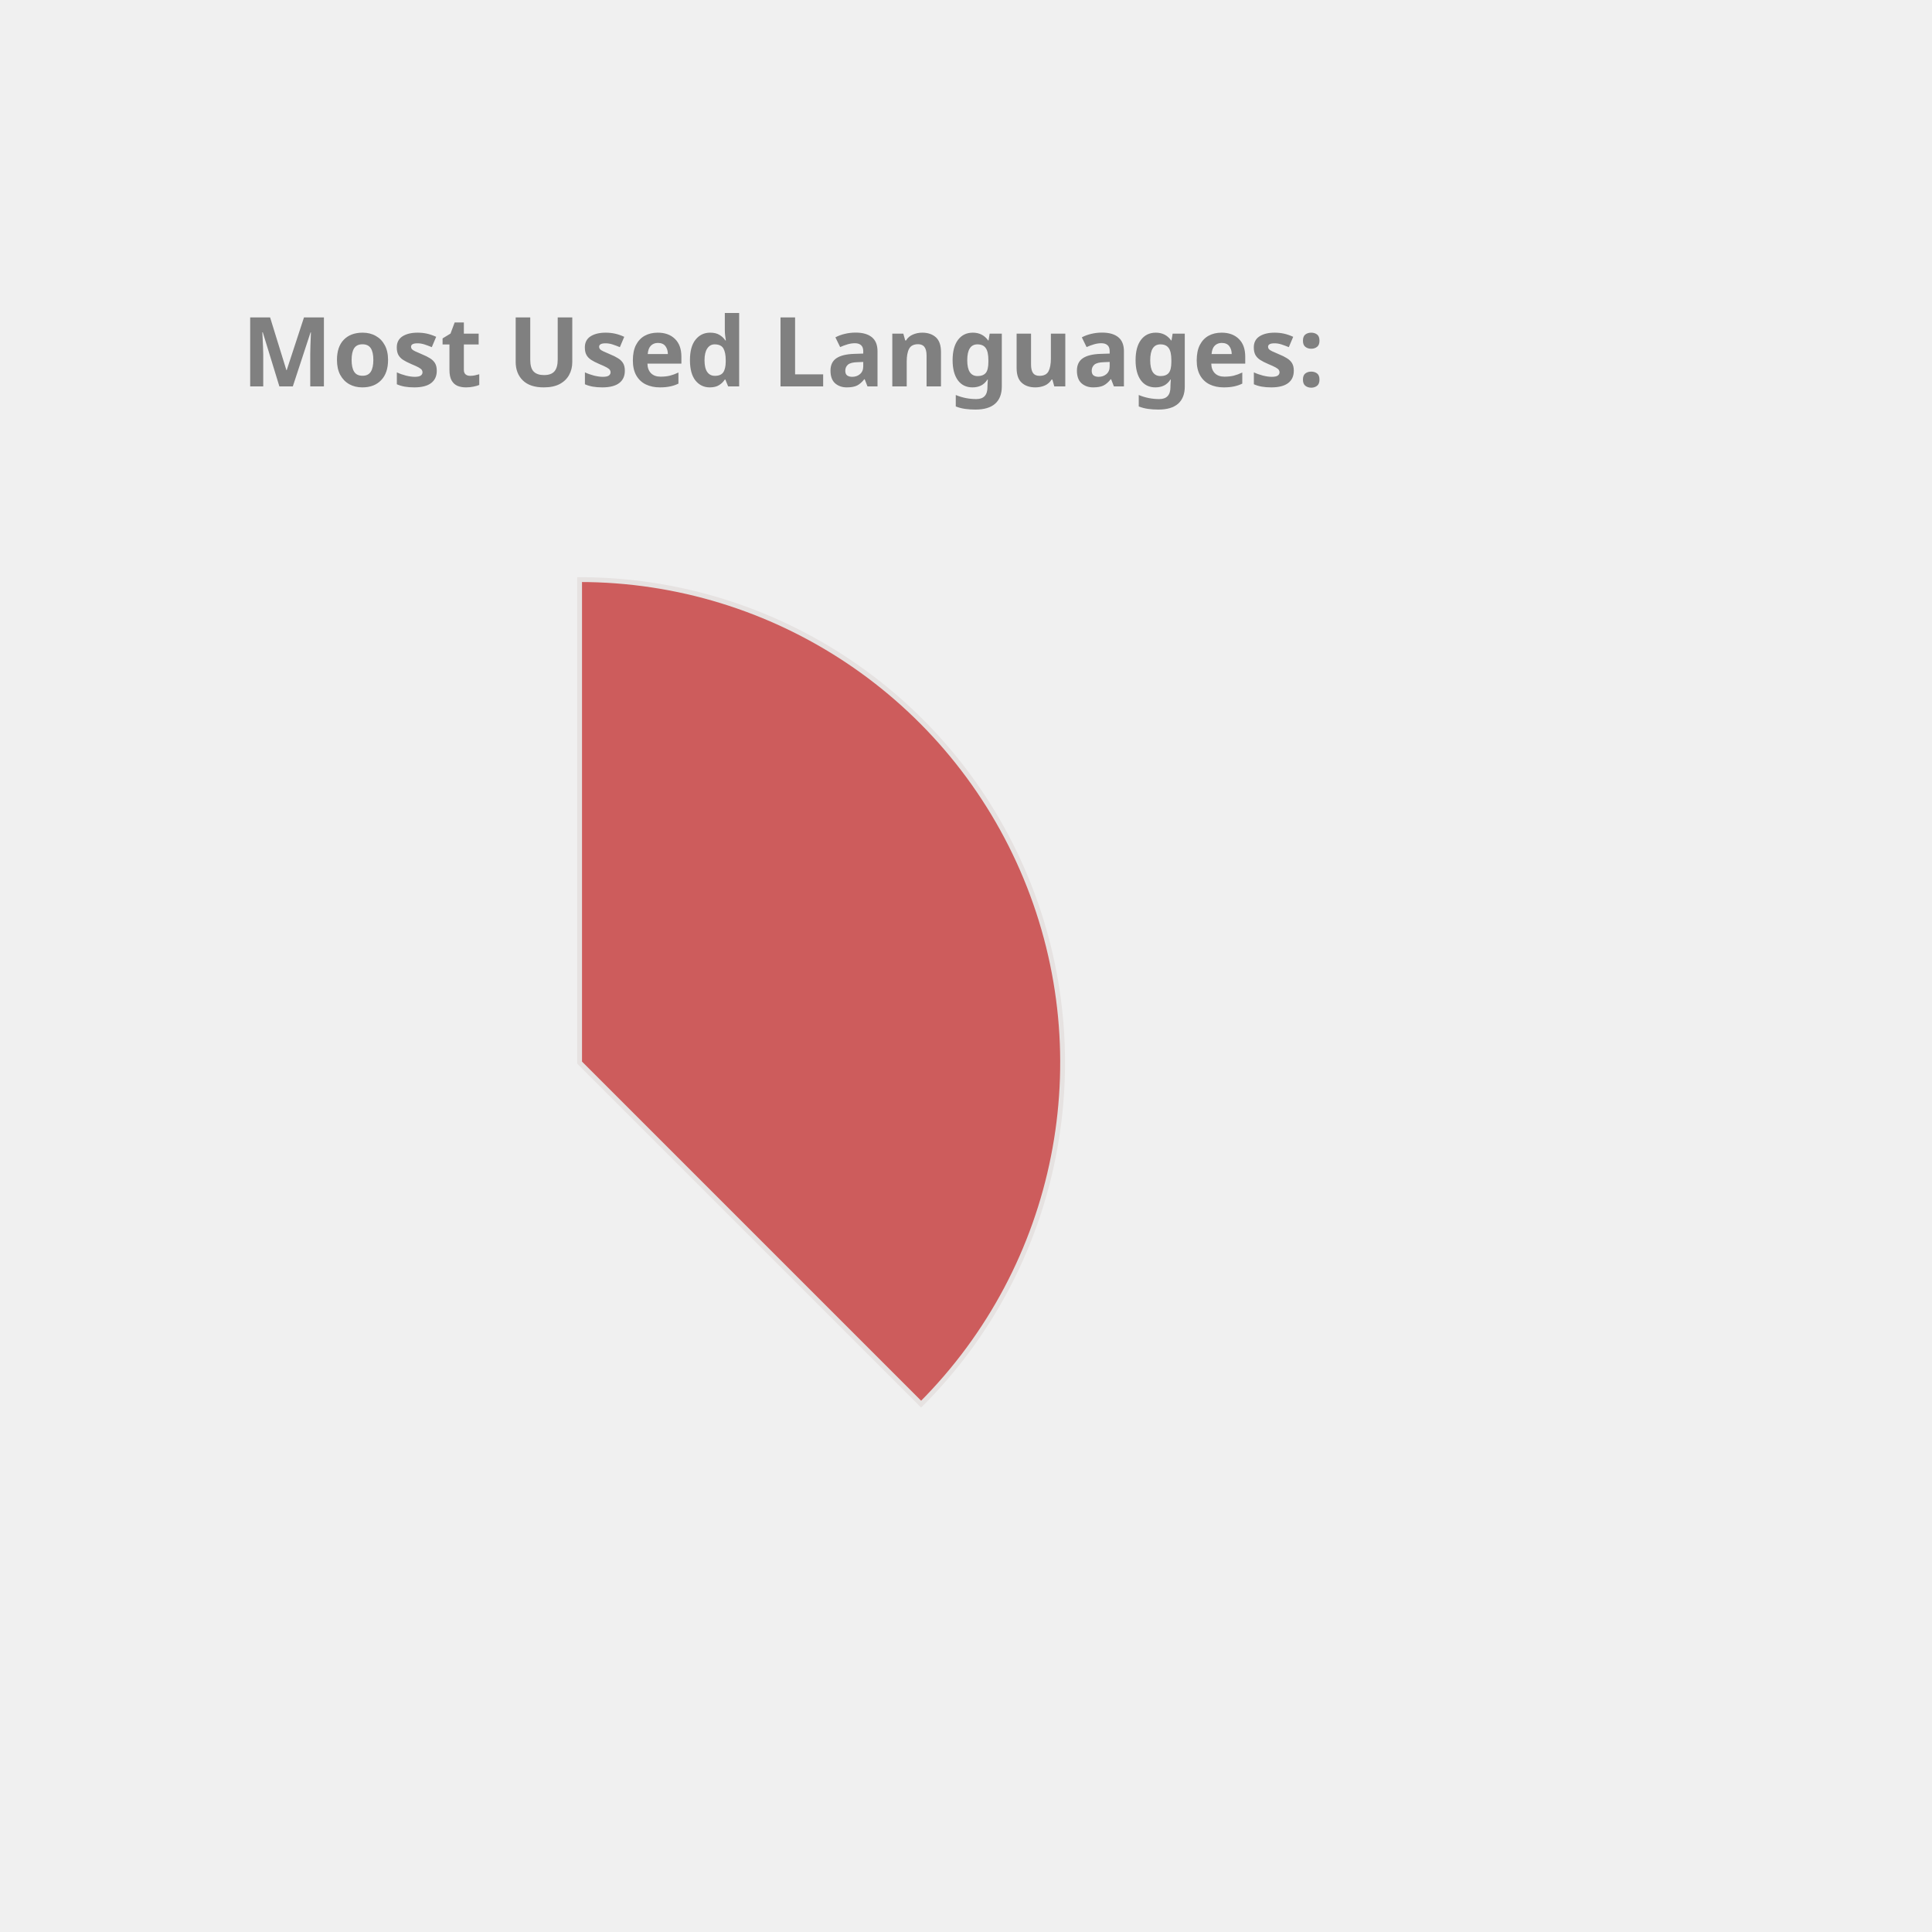
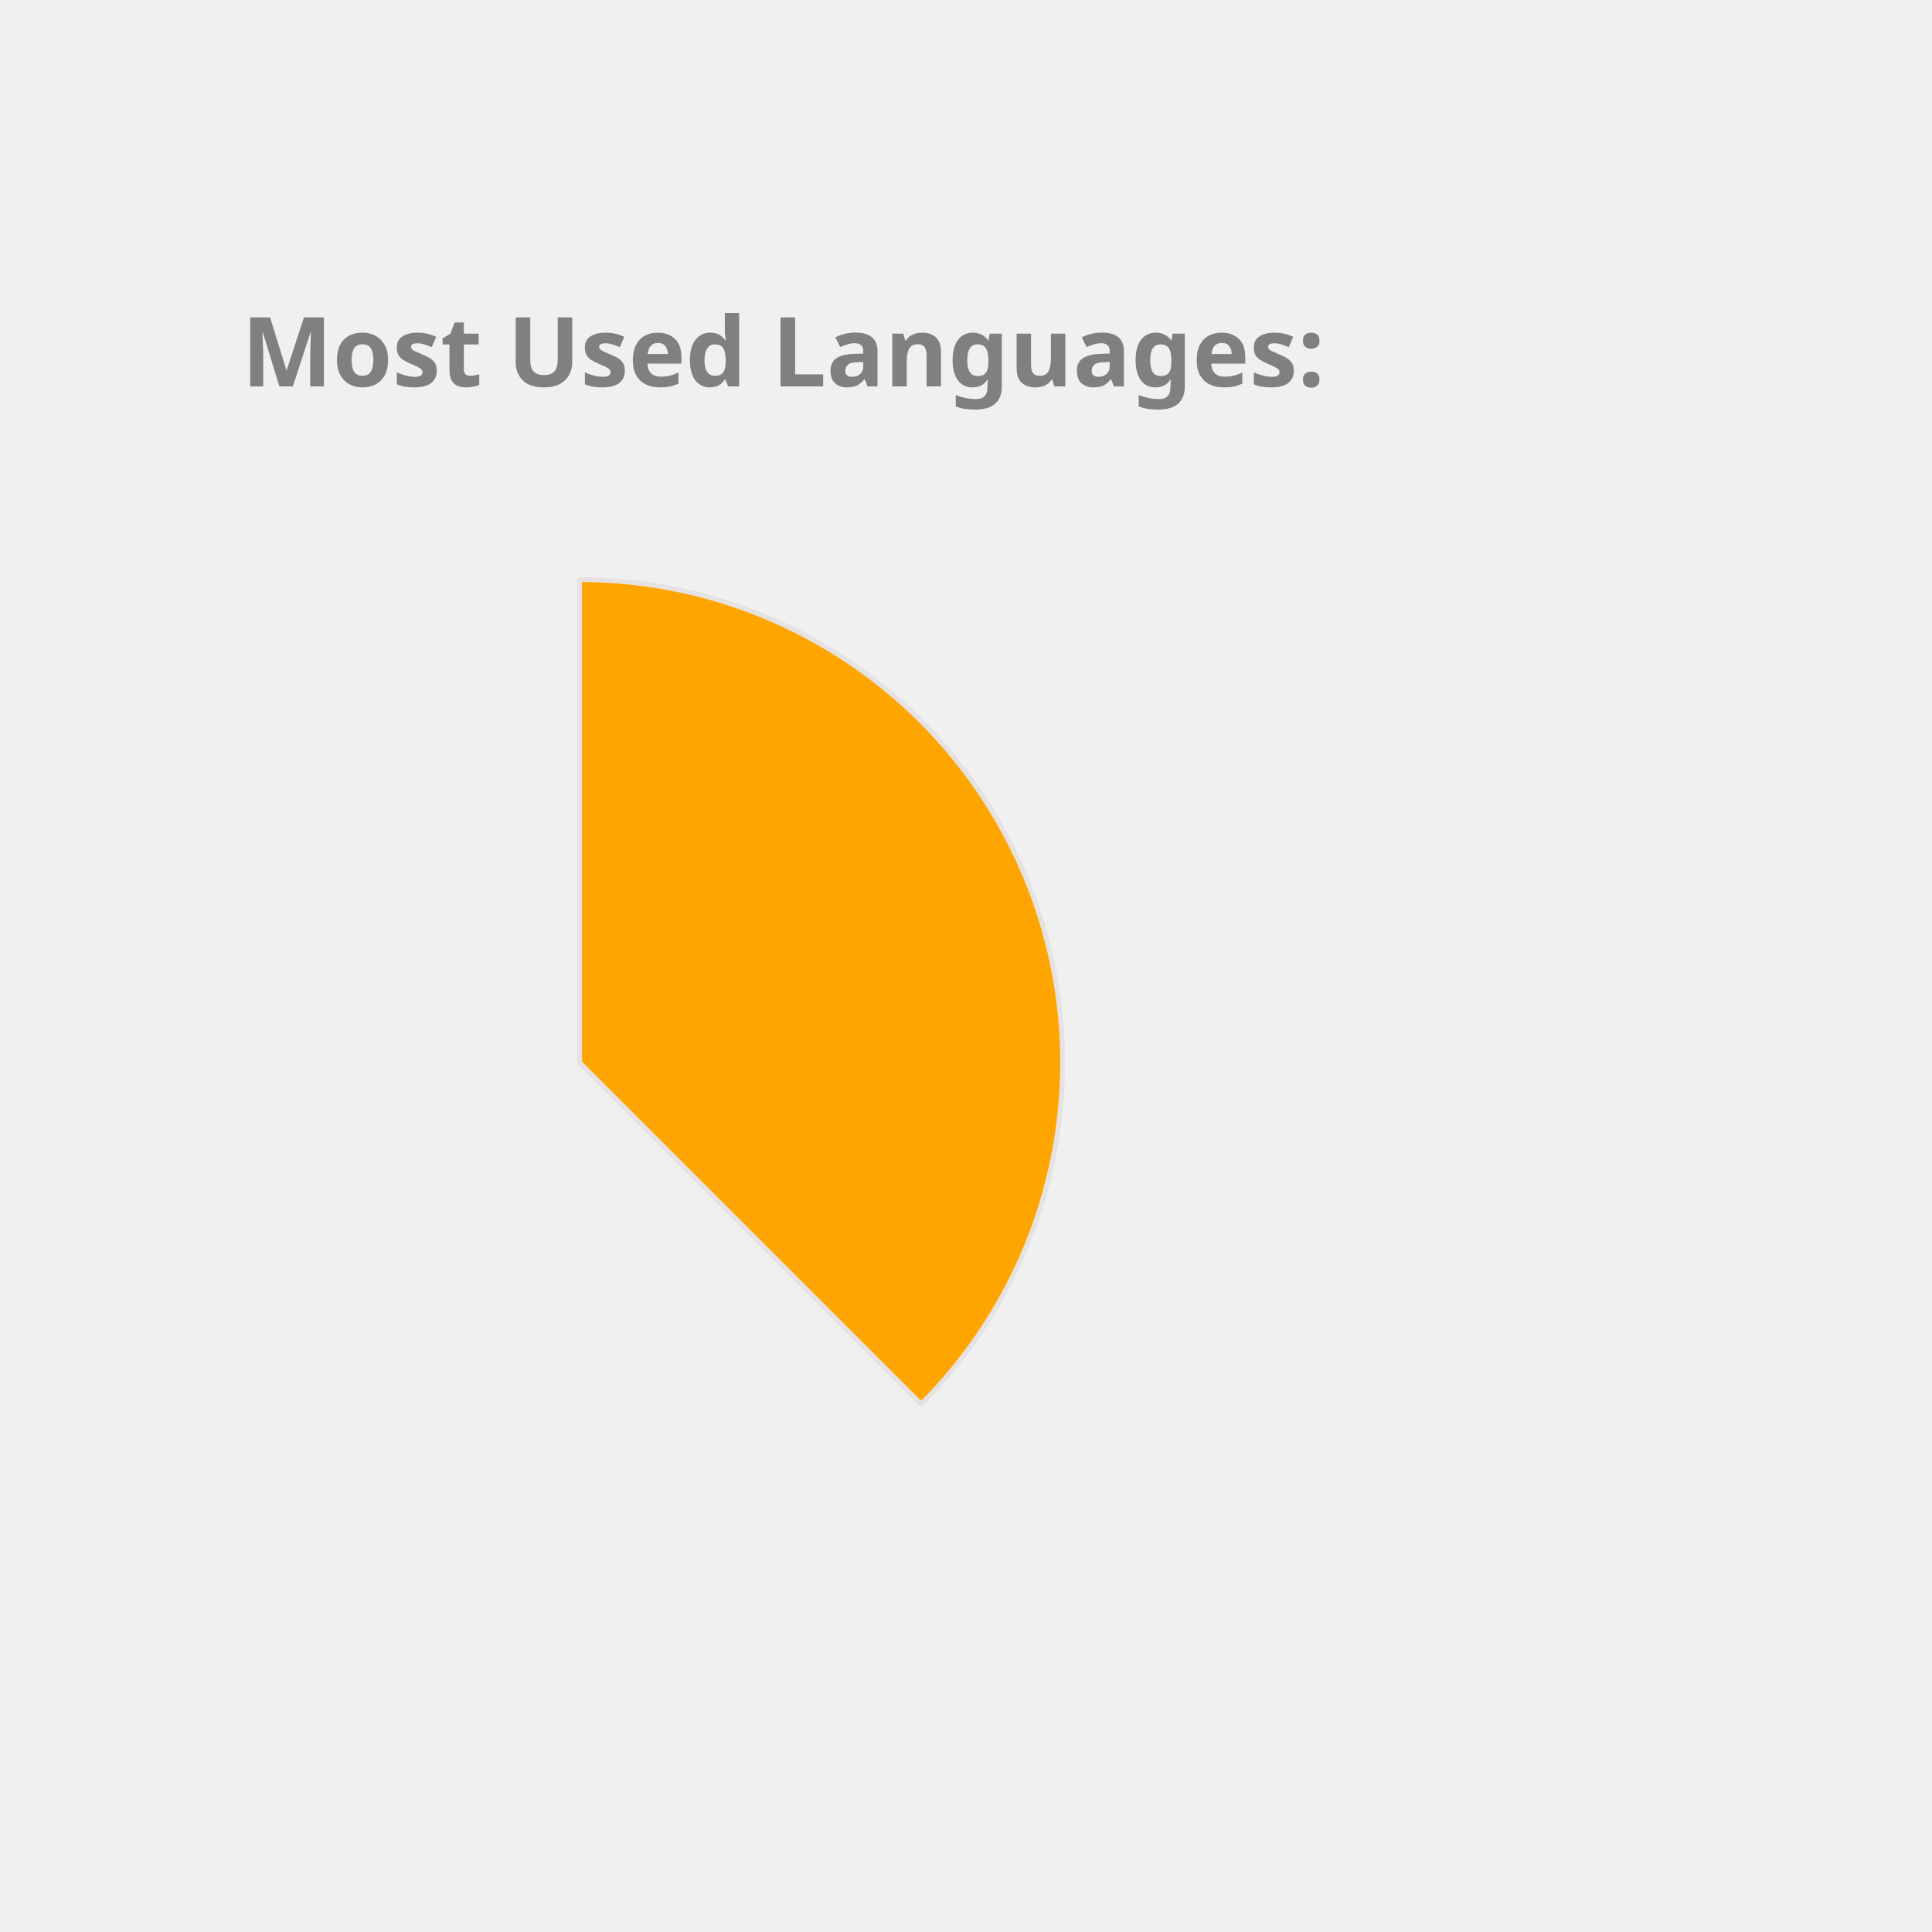
<svg xmlns="http://www.w3.org/2000/svg" height="350px" width="350px" viewBox="0 0 400 400">
  <style> 
        .label {
                font: bold 20px sans-serif;
                color: #404040;
                -webkit-text-stroke: 1px white;
        }

        path {
                stroke: #E6E2E1;
                stroke-width: 1px;
                transform: translate(60px, 100px);
        }

        .path_1 {
                animation: fadeIn 5s linear forwards;
        }

        .path_2 {
                transform: scale(0);
                animation: fadeIn 5s linear forwards 5s;
        }


        
        .path_3 {
                transform: scale(0);
                animation: fadeIn 5s linear forwards 10s;
        }


        .path_4 {
                transform: scale(0);
                animation: fadeIn 5s linear forwards 15s;
        }

        .path_5 {
                transform: scale(0);
                animation: fadeIn 5s linear forwards 20s;
        }

        .path_6 {
                transform: scale(0);
                animation: fadeIn 5s linear forwards 25s;
        }

        .path_7 {
                transform: scale(0);
                animation: fadeIn 5s linear forwards 30s;
        }

        .path_8 {
                transform: scale(0);
                animation: fadeIn 5s linear forwards 35s;
        }

        .path_9 {
                transform: scale(0);
                animation: fadeIn 5s linear forwards 40s;
        }

        .path_10 {
                transform: scale(0);
                animation: fadeIn 5s linear forwards 45s;
        }

        @keyframes fadeIn {
                0% {                        
                        transform: translate(250px, 300px) rotate(0deg) scale(0);
                        
                }
                50% {
                        transform: translate(150px, 220px) rotate(180deg) scale(0.5);
                        
                }
                
                100% {
                        transform: translate(60px, 120px) rotate(360deg) scale(1);
                        
                }
        }
        .txt_1 {
                opacity: 0;
                animation: txtShow 5s linear forwards 0s;
        }

        .txt_2 {
                opacity: 0;
                animation: txtShow 5s linear forwards 5s;
        }

        .txt_3 {
                opacity: 0;
                animation: txtShow 5s linear forwards 10s;
        }

        .txt_4 {
                opacity: 0;
                animation: txtShow 5s linear forwards 15s;
        }

        .txt_5 {
                opacity: 0;
                animation: txtShow 5s linear forwards 20s;
        }

        .txt_6 {
                opacity: 0;
                animation: txtShow 5s linear forwards 25s;
        }

        .txt_7 {
                opacity: 0;
                animation: txtShow 5s linear forwards 30s;
        }

        .txt_8 {
                opacity: 0;
                animation: txtShow 5s linear forwards 35s;
        }

        .txt_9 {
                opacity: 0;
                animation: txtShow 5s linear forwards 40s;
        }

        .txt_10 {
                opacity: 0;
                animation: txtShow 5s linear forwards 45s;
        }

        @keyframes txtShow {
                0% {                        
                        opacity: 0;
                        transform: translate(0px, 0px) scale(0);
                }
                100% {
                        opacity: 1;
                        transform: translate(0px, 0px) scale(1);
                        
                }
        }
</style>
-   <path class="path_1" d="M 60,120 L 60,20 A 100,100 0 0 1 130.711,190.711 Z" fill="IndianRed" stroke="#fff" stroke-width="2" />
-   <text class="txt_1" x="260" y="150" fill="IndianRed" stroke="IndianRed" stroke-width="1">Java</text>
-   <path class="path_2" d="M 60,120 L 130.711,190.711 A 100,100 0 0 1 -19.779,180.293 Z" fill="Crimson" stroke="#fff" stroke-width="2" />
-   <text class="txt_2" x="260" y="170" fill="Crimson" stroke="Crimson" stroke-width="1">TypeScript</text>
-   <path class="path_3" d="M 60,120 L -19.779,180.293 A 100,100 0 0 1 -30.483,77.422 Z" fill="Tomato" stroke="#fff" stroke-width="2" />
-   <text class="txt_3" x="260" y="190" fill="Tomato" stroke="Tomato" stroke-width="1">JavaScript</text>
-   <path class="path_4" d="M 60,120 L -30.483,77.422 A 100,100 0 0 1 -11.154,49.735 Z" fill="Orange" stroke="#fff" stroke-width="2" />
-   <text class="txt_4" x="260" y="210" fill="Orange" stroke="Orange" stroke-width="1">HTML</text>
-   <path class="path_5" d="M 60,120 L -11.154,49.735 A 100,100 0 0 1 9.638,33.608 Z" fill="DodgerBlue" stroke="#fff" stroke-width="2" />
-   <text class="txt_5" x="260" y="230" fill="DodgerBlue" stroke="DodgerBlue" stroke-width="1">Sass</text>
-   <path class="path_6" d="M 60,120 L 9.638,33.608 A 100,100 0 0 1 29.696,24.702 Z" fill="Tan" stroke="#fff" stroke-width="2" />
-   <text class="txt_6" x="260" y="250" fill="Tan" stroke="Tan" stroke-width="1">CSS</text>
-   <path class="path_7" d="M 60,120 L 29.696,24.702 A 100,100 0 0 1 39.414,22.142 Z" fill="Coral" stroke="#fff" stroke-width="2" />
-   <text class="txt_7" x="260" y="270" fill="Coral" stroke="Coral" stroke-width="1">Python</text>
-   <path class="path_8" d="M 60,120 L 39.414,22.142 A 100,100 0 0 1 48.714,20.639 Z" fill="Gold" stroke="#fff" stroke-width="2" />
-   <text class="txt_8" x="260" y="290" fill="Gold" stroke="Gold" stroke-width="1">Batchfile</text>
-   <path class="path_9" d="M 60,120 L 48.714,20.639 A 100,100 0 0 1 54.976,20.126 Z" fill="MediumTurquoise" stroke="#fff" stroke-width="2" />
-   <text class="txt_9" x="260" y="310" fill="MediumTurquoise" stroke="MediumTurquoise" stroke-width="1">SCSS</text>
-   <path class="path_10" d="M 60,120 L 54.976,20.126 A 100,100 0 0 1 59.372,20.002 Z" fill="CornflowerBlue" stroke="#fff" stroke-width="2" />
-   <text class="txt_10" x="260" y="330" fill="CornflowerBlue" stroke="CornflowerBlue" stroke-width="1">Mustache</text>
+   <path class="path_1" d="M 60,120 L 60,20 A 100,100 0 0 1 130.711,190.711 Z" fill="Orange" stroke="#fff" stroke-width="2" />
+   <text class="txt_1" x="260" y="150" fill="Orange" stroke="Orange" stroke-width="1">Java</text>
+   <path class="path_2" d="M 60,120 L 130.711,190.711 A 100,100 0 0 1 -19.779,180.293 Z" fill="Orchid" stroke="#fff" stroke-width="2" />
+   <text class="txt_2" x="260" y="170" fill="Orchid" stroke="Orchid" stroke-width="1">TypeScript</text>
+   <path class="path_3" d="M 60,120 L -19.779,180.293 A 100,100 0 0 1 -30.483,77.422 Z" fill="DodgerBlue" stroke="#fff" stroke-width="2" />
+   <text class="txt_3" x="260" y="190" fill="DodgerBlue" stroke="DodgerBlue" stroke-width="1">JavaScript</text>
+   <path class="path_4" d="M 60,120 L -30.483,77.422 A 100,100 0 0 1 -11.154,49.735 Z" fill="Gold" stroke="#fff" stroke-width="2" />
+   <text class="txt_4" x="260" y="210" fill="Gold" stroke="Gold" stroke-width="1">HTML</text>
+   <path class="path_5" d="M 60,120 L -11.154,49.735 A 100,100 0 0 1 9.638,33.608 Z" fill="Pink" stroke="#fff" stroke-width="2" />
+   <text class="txt_5" x="260" y="230" fill="Pink" stroke="Pink" stroke-width="1">Sass</text>
+   <path class="path_6" d="M 60,120 L 9.638,33.608 A 100,100 0 0 1 29.696,24.702 Z" fill="Salmon" stroke="#fff" stroke-width="2" />
+   <text class="txt_6" x="260" y="250" fill="Salmon" stroke="Salmon" stroke-width="1">CSS</text>
+   <path class="path_7" d="M 60,120 L 29.696,24.702 A 100,100 0 0 1 39.414,22.142 Z" fill="RoyalBlue" stroke="#fff" stroke-width="2" />
+   <text class="txt_7" x="260" y="270" fill="RoyalBlue" stroke="RoyalBlue" stroke-width="1">Python</text>
+   <path class="path_8" d="M 60,120 L 39.414,22.142 A 100,100 0 0 1 48.714,20.639 Z" fill="MediumSlateBlue" stroke="#fff" stroke-width="2" />
+   <text class="txt_8" x="260" y="290" fill="MediumSlateBlue" stroke="MediumSlateBlue" stroke-width="1">Batchfile</text>
+   <path class="path_9" d="M 60,120 L 48.714,20.639 A 100,100 0 0 1 54.976,20.126 Z" fill="MediumAquaMarine" stroke="#fff" stroke-width="2" />
+   <text class="txt_9" x="260" y="310" fill="MediumAquaMarine" stroke="MediumAquaMarine" stroke-width="1">SCSS</text>
+   <path class="path_10" d="M 60,120 L 54.976,20.126 A 100,100 0 0 1 59.372,20.002 Z" fill="Chocolate" stroke="#fff" stroke-width="2" />
+   <text class="txt_10" x="260" y="330" fill="Chocolate" stroke="Chocolate" stroke-width="1">Mustache</text>
  <g class="label">
    <text x="50" y="80" fill="grey">Most Used Languages:</text>
  </g>
</svg>
